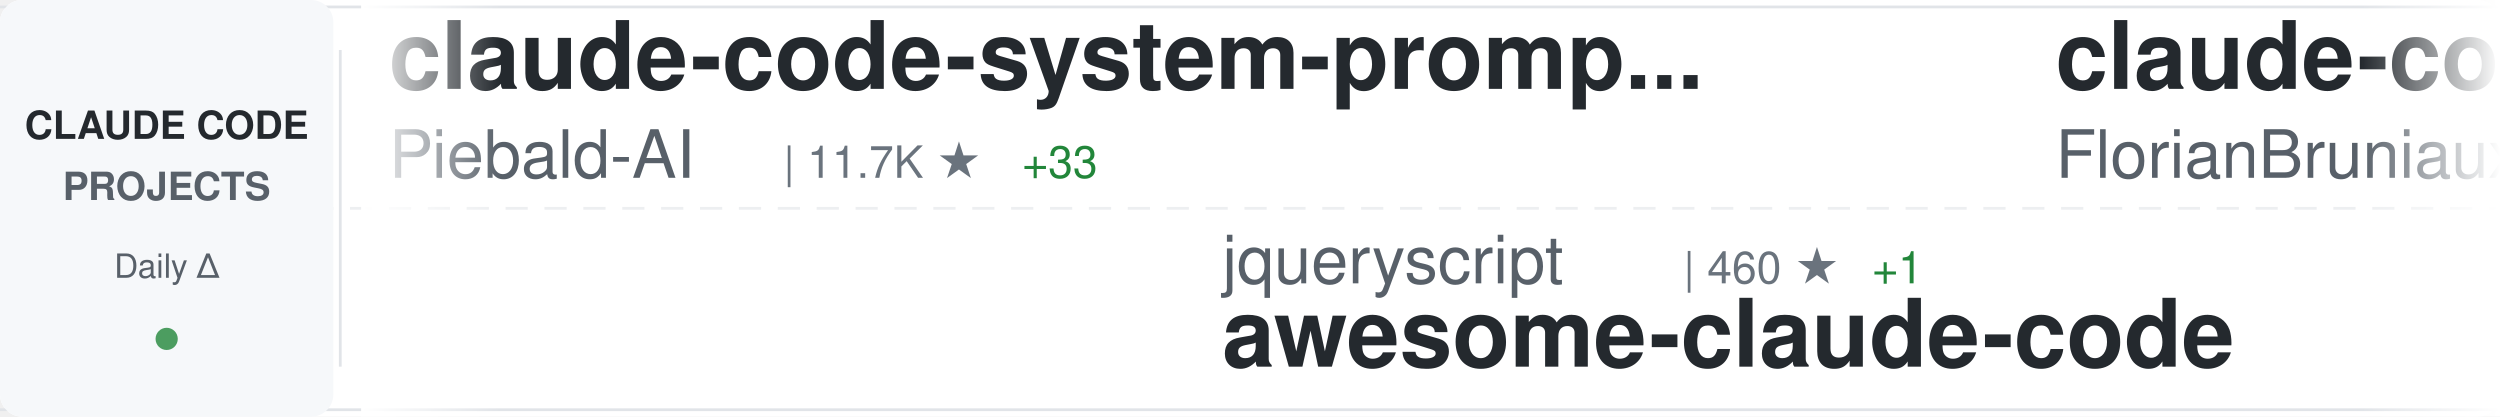
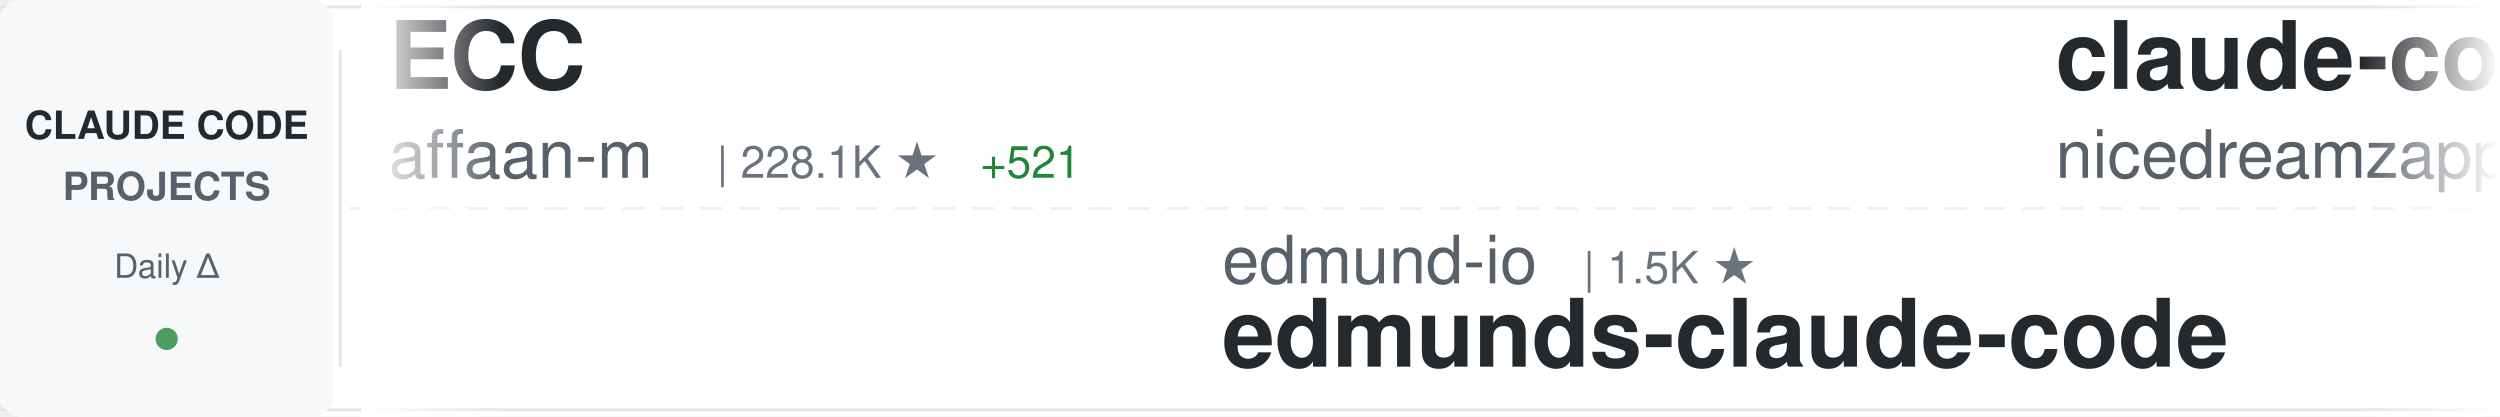
<svg xmlns="http://www.w3.org/2000/svg" width="900" height="150">
  <defs>
    <linearGradient id="awesomeLeftFade" x1="0%" y1="0%" x2="100%" y2="0%">
      <stop offset="0%" style="stop-color:#ffffff;stop-opacity:1" />
      <stop offset="100%" style="stop-color:#ffffff;stop-opacity:0" />
    </linearGradient>
    <linearGradient id="awesomeRightFade" x1="0%" y1="0%" x2="100%" y2="0%">
      <stop offset="0%" style="stop-color:#ffffff;stop-opacity:0" />
      <stop offset="100%" style="stop-color:#ffffff;stop-opacity:1" />
    </linearGradient>
  </defs>
  <rect width="900" height="150" fill="#ffffff" rx="8" />
  <rect x="0" y="2" width="900" height="1" fill="#e1e4e8" />
  <rect x="0" y="147" width="900" height="1" fill="#e1e4e8" />
  <line x1="0" y1="75" x2="900" y2="75" stroke="#e1e4e8" stroke-width="1" stroke-dasharray="8 6" opacity="0.6" />
  <rect x="0" y="0" width="120" height="150" fill="#f6f8fa" rx="8" />
  <text x="60" y="50" font-family="-apple-system, BlinkMacSystemFont, 'Segoe UI', Helvetica, Arial, sans-serif" font-size="14" font-weight="600" fill="#24292e" text-anchor="middle">CLAUDE CODE</text>
  <text x="60" y="72" font-family="-apple-system, BlinkMacSystemFont, 'Segoe UI', Helvetica, Arial, sans-serif" font-size="14" font-weight="600" fill="#586069" text-anchor="middle">PROJECTS</text>
  <text x="60" y="100" font-family="-apple-system, BlinkMacSystemFont, 'Segoe UI', Helvetica, Arial, sans-serif" font-size="12" font-weight="500" fill="#586069" text-anchor="middle">Daily Δ</text>
  <circle cx="60" cy="122" r="4" fill="#22863a" opacity="0.8" />
  <rect x="122" y="18" width="1" height="114" fill="#e1e4e8" />
  <clipPath id="awesomeTickerClip">
    <rect x="130" y="0" width="770" height="150" />
  </clipPath>
  <g clip-path="url(#awesomeTickerClip)">
    <g id="awesomeTickerItems">
      <animateTransform attributeName="transform" attributeType="XML" type="translate" from="0 0" to="-3000 0" dur="54s" repeatCount="indefinite" />
      <g transform="translate(0, 0)">
-         <text x="140" y="32" font-family="-apple-system, BlinkMacSystemFont, 'Segoe UI', Helvetica, Arial, sans-serif" font-size="34" font-weight="600" fill="#24292e">claude-code-system-promp...</text>
-         <text x="140" y="64" font-family="-apple-system, BlinkMacSystemFont, 'Segoe UI', Helvetica, Arial, sans-serif" font-size="24" font-weight="400" fill="#586069">Piebald-AI</text>
-         <text x="282" y="64" font-family="-apple-system, BlinkMacSystemFont, 'Segoe UI', Helvetica, Arial, sans-serif" font-size="16" font-weight="500" fill="#6a737d">| 11.7K ★</text>
-         <text x="368" y="64" font-family="-apple-system, BlinkMacSystemFont, 'Segoe UI', Helvetica, Arial, sans-serif" font-size="16" font-weight="500" fill="#22863a"> +33</text>
+         <text x="140" y="32" font-family="-apple-system, BlinkMacSystemFont, 'Segoe UI', Helvetica, Arial, sans-serif" font-size="34" font-weight="600" fill="#24292e">ECC</text>
+         <text x="140" y="64" font-family="-apple-system, BlinkMacSystemFont, 'Segoe UI', Helvetica, Arial, sans-serif" font-size="24" font-weight="400" fill="#586069">affaan-m</text>
+         <text x="258" y="64" font-family="-apple-system, BlinkMacSystemFont, 'Segoe UI', Helvetica, Arial, sans-serif" font-size="16" font-weight="500" fill="#6a737d">| 228.1K ★</text>
+         <text x="353" y="64" font-family="-apple-system, BlinkMacSystemFont, 'Segoe UI', Helvetica, Arial, sans-serif" font-size="16" font-weight="500" fill="#22863a"> +521</text>
      </g>
      <g transform="translate(300, 0)">
-         <text x="140" y="102" font-family="-apple-system, BlinkMacSystemFont, 'Segoe UI', Helvetica, Arial, sans-serif" font-size="24" font-weight="400" fill="#586069">jqueryscript</text>
-         <text x="306" y="102" font-family="-apple-system, BlinkMacSystemFont, 'Segoe UI', Helvetica, Arial, sans-serif" font-size="16" font-weight="500" fill="#6a737d">| 460 ★</text>
-         <text x="374" y="102" font-family="-apple-system, BlinkMacSystemFont, 'Segoe UI', Helvetica, Arial, sans-serif" font-size="16" font-weight="500" fill="#22863a"> +1</text>
-         <text x="140" y="132" font-family="-apple-system, BlinkMacSystemFont, 'Segoe UI', Helvetica, Arial, sans-serif" font-size="34" font-weight="600" fill="#24292e">awesome-claude-code</text>
-       </g>
-       <g transform="translate(600, 0)">
-         <text x="140" y="32" font-family="-apple-system, BlinkMacSystemFont, 'Segoe UI', Helvetica, Arial, sans-serif" font-size="34" font-weight="600" fill="#24292e">claude-code-ultimate-gui...</text>
-         <text x="140" y="64" font-family="-apple-system, BlinkMacSystemFont, 'Segoe UI', Helvetica, Arial, sans-serif" font-size="24" font-weight="400" fill="#586069">FlorianBruniaux</text>
-         <text x="342" y="64" font-family="-apple-system, BlinkMacSystemFont, 'Segoe UI', Helvetica, Arial, sans-serif" font-size="16" font-weight="500" fill="#6a737d">| 5.4K ★</text>
-         <text x="419" y="64" font-family="-apple-system, BlinkMacSystemFont, 'Segoe UI', Helvetica, Arial, sans-serif" font-size="16" font-weight="500" fill="#22863a"> +10</text>
-       </g>
-       <g transform="translate(900, 0)">
        <text x="140" y="102" font-family="-apple-system, BlinkMacSystemFont, 'Segoe UI', Helvetica, Arial, sans-serif" font-size="24" font-weight="400" fill="#586069">edmund-io</text>
        <text x="270" y="102" font-family="-apple-system, BlinkMacSystemFont, 'Segoe UI', Helvetica, Arial, sans-serif" font-size="16" font-weight="500" fill="#6a737d">| 1.5K ★</text>
        <text x="140" y="132" font-family="-apple-system, BlinkMacSystemFont, 'Segoe UI', Helvetica, Arial, sans-serif" font-size="34" font-weight="600" fill="#24292e">edmunds-claude-code</text>
      </g>
+       <g transform="translate(600, 0)">
+         <text x="140" y="32" font-family="-apple-system, BlinkMacSystemFont, 'Segoe UI', Helvetica, Arial, sans-serif" font-size="34" font-weight="600" fill="#24292e">claude-code-local</text>
+         <text x="140" y="64" font-family="-apple-system, BlinkMacSystemFont, 'Segoe UI', Helvetica, Arial, sans-serif" font-size="24" font-weight="400" fill="#586069">nicedreamzapp</text>
+         <text x="318" y="64" font-family="-apple-system, BlinkMacSystemFont, 'Segoe UI', Helvetica, Arial, sans-serif" font-size="16" font-weight="500" fill="#6a737d">| 2.9K ★</text>
+         <text x="395" y="64" font-family="-apple-system, BlinkMacSystemFont, 'Segoe UI', Helvetica, Arial, sans-serif" font-size="16" font-weight="500" fill="#22863a"> +4</text>
+       </g>
+       <g transform="translate(900, 0)">
+         <text x="140" y="102" font-family="-apple-system, BlinkMacSystemFont, 'Segoe UI', Helvetica, Arial, sans-serif" font-size="24" font-weight="400" fill="#586069">Pimzino</text>
+         <text x="246" y="102" font-family="-apple-system, BlinkMacSystemFont, 'Segoe UI', Helvetica, Arial, sans-serif" font-size="16" font-weight="500" fill="#6a737d">| 3.8K ★</text>
+         <text x="140" y="132" font-family="-apple-system, BlinkMacSystemFont, 'Segoe UI', Helvetica, Arial, sans-serif" font-size="34" font-weight="600" fill="#24292e">claude-code-spec-workflo...</text>
+       </g>
      <g transform="translate(1200, 0)">
-         <text x="140" y="32" font-family="-apple-system, BlinkMacSystemFont, 'Segoe UI', Helvetica, Arial, sans-serif" font-size="34" font-weight="600" fill="#24292e">claude-code-source-build</text>
-         <text x="140" y="64" font-family="-apple-system, BlinkMacSystemFont, 'Segoe UI', Helvetica, Arial, sans-serif" font-size="24" font-weight="400" fill="#586069">andrew-kramer-inno</text>
-         <text x="378" y="64" font-family="-apple-system, BlinkMacSystemFont, 'Segoe UI', Helvetica, Arial, sans-serif" font-size="16" font-weight="500" fill="#6a737d">| 594 ★</text>
+         <text x="140" y="32" font-family="-apple-system, BlinkMacSystemFont, 'Segoe UI', Helvetica, Arial, sans-serif" font-size="34" font-weight="600" fill="#24292e">claude-code-video-toolki...</text>
+         <text x="140" y="64" font-family="-apple-system, BlinkMacSystemFont, 'Segoe UI', Helvetica, Arial, sans-serif" font-size="24" font-weight="400" fill="#586069">digitalsamba</text>
+         <text x="306" y="64" font-family="-apple-system, BlinkMacSystemFont, 'Segoe UI', Helvetica, Arial, sans-serif" font-size="16" font-weight="500" fill="#6a737d">| 1.7K ★</text>
+         <text x="383" y="64" font-family="-apple-system, BlinkMacSystemFont, 'Segoe UI', Helvetica, Arial, sans-serif" font-size="16" font-weight="500" fill="#22863a"> +6</text>
      </g>
      <g transform="translate(1500, 0)">
-         <text x="140" y="102" font-family="-apple-system, BlinkMacSystemFont, 'Segoe UI', Helvetica, Arial, sans-serif" font-size="24" font-weight="400" fill="#586069">huangjia2019</text>
-         <text x="306" y="102" font-family="-apple-system, BlinkMacSystemFont, 'Segoe UI', Helvetica, Arial, sans-serif" font-size="16" font-weight="500" fill="#6a737d">| 964 ★</text>
-         <text x="374" y="102" font-family="-apple-system, BlinkMacSystemFont, 'Segoe UI', Helvetica, Arial, sans-serif" font-size="16" font-weight="500" fill="#22863a"> +7</text>
-         <text x="140" y="132" font-family="-apple-system, BlinkMacSystemFont, 'Segoe UI', Helvetica, Arial, sans-serif" font-size="34" font-weight="600" fill="#24292e">claude-code-engineering</text>
+         <text x="140" y="102" font-family="-apple-system, BlinkMacSystemFont, 'Segoe UI', Helvetica, Arial, sans-serif" font-size="24" font-weight="400" fill="#586069">oboard</text>
+         <text x="234" y="102" font-family="-apple-system, BlinkMacSystemFont, 'Segoe UI', Helvetica, Arial, sans-serif" font-size="16" font-weight="500" fill="#6a737d">| 3.2K ★</text>
+         <text x="311" y="102" font-family="-apple-system, BlinkMacSystemFont, 'Segoe UI', Helvetica, Arial, sans-serif" font-size="16" font-weight="500" fill="#22863a"> +3</text>
+         <text x="140" y="132" font-family="-apple-system, BlinkMacSystemFont, 'Segoe UI', Helvetica, Arial, sans-serif" font-size="34" font-weight="600" fill="#24292e">claude-code-rev</text>
      </g>
      <g transform="translate(1800, 0)">
-         <text x="140" y="32" font-family="-apple-system, BlinkMacSystemFont, 'Segoe UI', Helvetica, Arial, sans-serif" font-size="34" font-weight="600" fill="#24292e">CLIProxyAPI</text>
-         <text x="140" y="64" font-family="-apple-system, BlinkMacSystemFont, 'Segoe UI', Helvetica, Arial, sans-serif" font-size="24" font-weight="400" fill="#586069">router-for-me</text>
-         <text x="318" y="64" font-family="-apple-system, BlinkMacSystemFont, 'Segoe UI', Helvetica, Arial, sans-serif" font-size="16" font-weight="500" fill="#6a737d">| 39.7K ★</text>
-         <text x="404" y="64" font-family="-apple-system, BlinkMacSystemFont, 'Segoe UI', Helvetica, Arial, sans-serif" font-size="16" font-weight="500" fill="#22863a"> +128</text>
+         <text x="140" y="32" font-family="-apple-system, BlinkMacSystemFont, 'Segoe UI', Helvetica, Arial, sans-serif" font-size="34" font-weight="600" fill="#24292e">Auto-claude-code-researc...</text>
+         <text x="140" y="64" font-family="-apple-system, BlinkMacSystemFont, 'Segoe UI', Helvetica, Arial, sans-serif" font-size="24" font-weight="400" fill="#586069">wanshuiyin</text>
+         <text x="282" y="64" font-family="-apple-system, BlinkMacSystemFont, 'Segoe UI', Helvetica, Arial, sans-serif" font-size="16" font-weight="500" fill="#6a737d">| 13.2K ★</text>
+         <text x="368" y="64" font-family="-apple-system, BlinkMacSystemFont, 'Segoe UI', Helvetica, Arial, sans-serif" font-size="16" font-weight="500" fill="#22863a"> +40</text>
      </g>
      <g transform="translate(2100, 0)">
-         <text x="140" y="102" font-family="-apple-system, BlinkMacSystemFont, 'Segoe UI', Helvetica, Arial, sans-serif" font-size="24" font-weight="400" fill="#586069">Donchitos</text>
-         <text x="270" y="102" font-family="-apple-system, BlinkMacSystemFont, 'Segoe UI', Helvetica, Arial, sans-serif" font-size="16" font-weight="500" fill="#6a737d">| 22.8K ★</text>
-         <text x="356" y="102" font-family="-apple-system, BlinkMacSystemFont, 'Segoe UI', Helvetica, Arial, sans-serif" font-size="16" font-weight="500" fill="#22863a"> +34</text>
-         <text x="140" y="132" font-family="-apple-system, BlinkMacSystemFont, 'Segoe UI', Helvetica, Arial, sans-serif" font-size="34" font-weight="600" fill="#24292e">Claude-Code-Game-Studios</text>
+         <text x="140" y="102" font-family="-apple-system, BlinkMacSystemFont, 'Segoe UI', Helvetica, Arial, sans-serif" font-size="24" font-weight="400" fill="#586069">rohitg00</text>
+         <text x="258" y="102" font-family="-apple-system, BlinkMacSystemFont, 'Segoe UI', Helvetica, Arial, sans-serif" font-size="16" font-weight="500" fill="#6a737d">| 2.3K ★</text>
+         <text x="335" y="102" font-family="-apple-system, BlinkMacSystemFont, 'Segoe UI', Helvetica, Arial, sans-serif" font-size="16" font-weight="500" fill="#22863a"> +5</text>
+         <text x="140" y="132" font-family="-apple-system, BlinkMacSystemFont, 'Segoe UI', Helvetica, Arial, sans-serif" font-size="34" font-weight="600" fill="#24292e">awesome-claude-code-tool...</text>
      </g>
      <g transform="translate(2400, 0)">
-         <text x="140" y="32" font-family="-apple-system, BlinkMacSystemFont, 'Segoe UI', Helvetica, Arial, sans-serif" font-size="34" font-weight="600" fill="#24292e">claude-code-best-practic...</text>
-         <text x="140" y="64" font-family="-apple-system, BlinkMacSystemFont, 'Segoe UI', Helvetica, Arial, sans-serif" font-size="24" font-weight="400" fill="#586069">shanraisshan</text>
-         <text x="306" y="64" font-family="-apple-system, BlinkMacSystemFont, 'Segoe UI', Helvetica, Arial, sans-serif" font-size="16" font-weight="500" fill="#6a737d">| 62.4K ★</text>
-         <text x="392" y="64" font-family="-apple-system, BlinkMacSystemFont, 'Segoe UI', Helvetica, Arial, sans-serif" font-size="16" font-weight="500" fill="#22863a"> +72</text>
+         <text x="140" y="32" font-family="-apple-system, BlinkMacSystemFont, 'Segoe UI', Helvetica, Arial, sans-serif" font-size="34" font-weight="600" fill="#24292e">pi-vs-claude-code</text>
+         <text x="140" y="64" font-family="-apple-system, BlinkMacSystemFont, 'Segoe UI', Helvetica, Arial, sans-serif" font-size="24" font-weight="400" fill="#586069">disler</text>
+         <text x="234" y="64" font-family="-apple-system, BlinkMacSystemFont, 'Segoe UI', Helvetica, Arial, sans-serif" font-size="16" font-weight="500" fill="#6a737d">| 1.5K ★</text>
+         <text x="311" y="64" font-family="-apple-system, BlinkMacSystemFont, 'Segoe UI', Helvetica, Arial, sans-serif" font-size="16" font-weight="500" fill="#22863a"> +7</text>
      </g>
      <g transform="translate(2700, 0)">
-         <text x="140" y="102" font-family="-apple-system, BlinkMacSystemFont, 'Segoe UI', Helvetica, Arial, sans-serif" font-size="24" font-weight="400" fill="#586069">anthropics</text>
-         <text x="282" y="102" font-family="-apple-system, BlinkMacSystemFont, 'Segoe UI', Helvetica, Arial, sans-serif" font-size="16" font-weight="500" fill="#6a737d">| 901 ★</text>
-         <text x="350" y="102" font-family="-apple-system, BlinkMacSystemFont, 'Segoe UI', Helvetica, Arial, sans-serif" font-size="16" font-weight="500" fill="#22863a"> +1</text>
-         <text x="140" y="132" font-family="-apple-system, BlinkMacSystemFont, 'Segoe UI', Helvetica, Arial, sans-serif" font-size="34" font-weight="600" fill="#24292e">claude-code-base-action</text>
+         <text x="140" y="102" font-family="-apple-system, BlinkMacSystemFont, 'Segoe UI', Helvetica, Arial, sans-serif" font-size="24" font-weight="400" fill="#586069">ChrisWiles</text>
+         <text x="282" y="102" font-family="-apple-system, BlinkMacSystemFont, 'Segoe UI', Helvetica, Arial, sans-serif" font-size="16" font-weight="500" fill="#6a737d">| 6.0K ★</text>
+         <text x="359" y="102" font-family="-apple-system, BlinkMacSystemFont, 'Segoe UI', Helvetica, Arial, sans-serif" font-size="16" font-weight="500" fill="#22863a"> +1</text>
+         <text x="140" y="132" font-family="-apple-system, BlinkMacSystemFont, 'Segoe UI', Helvetica, Arial, sans-serif" font-size="34" font-weight="600" fill="#24292e">claude-code-showcase</text>
      </g>
      <g transform="translate(3000, 0)">
-         <text x="140" y="32" font-family="-apple-system, BlinkMacSystemFont, 'Segoe UI', Helvetica, Arial, sans-serif" font-size="34" font-weight="600" fill="#24292e">claude-code-system-promp...</text>
-         <text x="140" y="64" font-family="-apple-system, BlinkMacSystemFont, 'Segoe UI', Helvetica, Arial, sans-serif" font-size="24" font-weight="400" fill="#586069">Piebald-AI</text>
-         <text x="282" y="64" font-family="-apple-system, BlinkMacSystemFont, 'Segoe UI', Helvetica, Arial, sans-serif" font-size="16" font-weight="500" fill="#6a737d">| 11.7K ★</text>
-         <text x="368" y="64" font-family="-apple-system, BlinkMacSystemFont, 'Segoe UI', Helvetica, Arial, sans-serif" font-size="16" font-weight="500" fill="#22863a"> +33</text>
+         <text x="140" y="32" font-family="-apple-system, BlinkMacSystemFont, 'Segoe UI', Helvetica, Arial, sans-serif" font-size="34" font-weight="600" fill="#24292e">ECC</text>
+         <text x="140" y="64" font-family="-apple-system, BlinkMacSystemFont, 'Segoe UI', Helvetica, Arial, sans-serif" font-size="24" font-weight="400" fill="#586069">affaan-m</text>
+         <text x="258" y="64" font-family="-apple-system, BlinkMacSystemFont, 'Segoe UI', Helvetica, Arial, sans-serif" font-size="16" font-weight="500" fill="#6a737d">| 228.1K ★</text>
+         <text x="353" y="64" font-family="-apple-system, BlinkMacSystemFont, 'Segoe UI', Helvetica, Arial, sans-serif" font-size="16" font-weight="500" fill="#22863a"> +521</text>
      </g>
      <g transform="translate(3300, 0)">
-         <text x="140" y="102" font-family="-apple-system, BlinkMacSystemFont, 'Segoe UI', Helvetica, Arial, sans-serif" font-size="24" font-weight="400" fill="#586069">jqueryscript</text>
-         <text x="306" y="102" font-family="-apple-system, BlinkMacSystemFont, 'Segoe UI', Helvetica, Arial, sans-serif" font-size="16" font-weight="500" fill="#6a737d">| 460 ★</text>
-         <text x="374" y="102" font-family="-apple-system, BlinkMacSystemFont, 'Segoe UI', Helvetica, Arial, sans-serif" font-size="16" font-weight="500" fill="#22863a"> +1</text>
-         <text x="140" y="132" font-family="-apple-system, BlinkMacSystemFont, 'Segoe UI', Helvetica, Arial, sans-serif" font-size="34" font-weight="600" fill="#24292e">awesome-claude-code</text>
-       </g>
-       <g transform="translate(3600, 0)">
-         <text x="140" y="32" font-family="-apple-system, BlinkMacSystemFont, 'Segoe UI', Helvetica, Arial, sans-serif" font-size="34" font-weight="600" fill="#24292e">claude-code-ultimate-gui...</text>
-         <text x="140" y="64" font-family="-apple-system, BlinkMacSystemFont, 'Segoe UI', Helvetica, Arial, sans-serif" font-size="24" font-weight="400" fill="#586069">FlorianBruniaux</text>
-         <text x="342" y="64" font-family="-apple-system, BlinkMacSystemFont, 'Segoe UI', Helvetica, Arial, sans-serif" font-size="16" font-weight="500" fill="#6a737d">| 5.4K ★</text>
-         <text x="419" y="64" font-family="-apple-system, BlinkMacSystemFont, 'Segoe UI', Helvetica, Arial, sans-serif" font-size="16" font-weight="500" fill="#22863a"> +10</text>
-       </g>
-       <g transform="translate(3900, 0)">
        <text x="140" y="102" font-family="-apple-system, BlinkMacSystemFont, 'Segoe UI', Helvetica, Arial, sans-serif" font-size="24" font-weight="400" fill="#586069">edmund-io</text>
        <text x="270" y="102" font-family="-apple-system, BlinkMacSystemFont, 'Segoe UI', Helvetica, Arial, sans-serif" font-size="16" font-weight="500" fill="#6a737d">| 1.5K ★</text>
        <text x="140" y="132" font-family="-apple-system, BlinkMacSystemFont, 'Segoe UI', Helvetica, Arial, sans-serif" font-size="34" font-weight="600" fill="#24292e">edmunds-claude-code</text>
+       </g>
+       <g transform="translate(3600, 0)">
+         <text x="140" y="32" font-family="-apple-system, BlinkMacSystemFont, 'Segoe UI', Helvetica, Arial, sans-serif" font-size="34" font-weight="600" fill="#24292e">claude-code-local</text>
+         <text x="140" y="64" font-family="-apple-system, BlinkMacSystemFont, 'Segoe UI', Helvetica, Arial, sans-serif" font-size="24" font-weight="400" fill="#586069">nicedreamzapp</text>
+         <text x="318" y="64" font-family="-apple-system, BlinkMacSystemFont, 'Segoe UI', Helvetica, Arial, sans-serif" font-size="16" font-weight="500" fill="#6a737d">| 2.9K ★</text>
+         <text x="395" y="64" font-family="-apple-system, BlinkMacSystemFont, 'Segoe UI', Helvetica, Arial, sans-serif" font-size="16" font-weight="500" fill="#22863a"> +4</text>
+       </g>
+       <g transform="translate(3900, 0)">
+         <text x="140" y="102" font-family="-apple-system, BlinkMacSystemFont, 'Segoe UI', Helvetica, Arial, sans-serif" font-size="24" font-weight="400" fill="#586069">Pimzino</text>
+         <text x="246" y="102" font-family="-apple-system, BlinkMacSystemFont, 'Segoe UI', Helvetica, Arial, sans-serif" font-size="16" font-weight="500" fill="#6a737d">| 3.8K ★</text>
+         <text x="140" y="132" font-family="-apple-system, BlinkMacSystemFont, 'Segoe UI', Helvetica, Arial, sans-serif" font-size="34" font-weight="600" fill="#24292e">claude-code-spec-workflo...</text>
      </g>
    </g>
  </g>
  <rect x="130" y="0" width="50" height="150" fill="url(#awesomeLeftFade)" />
  <rect x="850" y="0" width="50" height="150" fill="url(#awesomeRightFade)" />
</svg>
